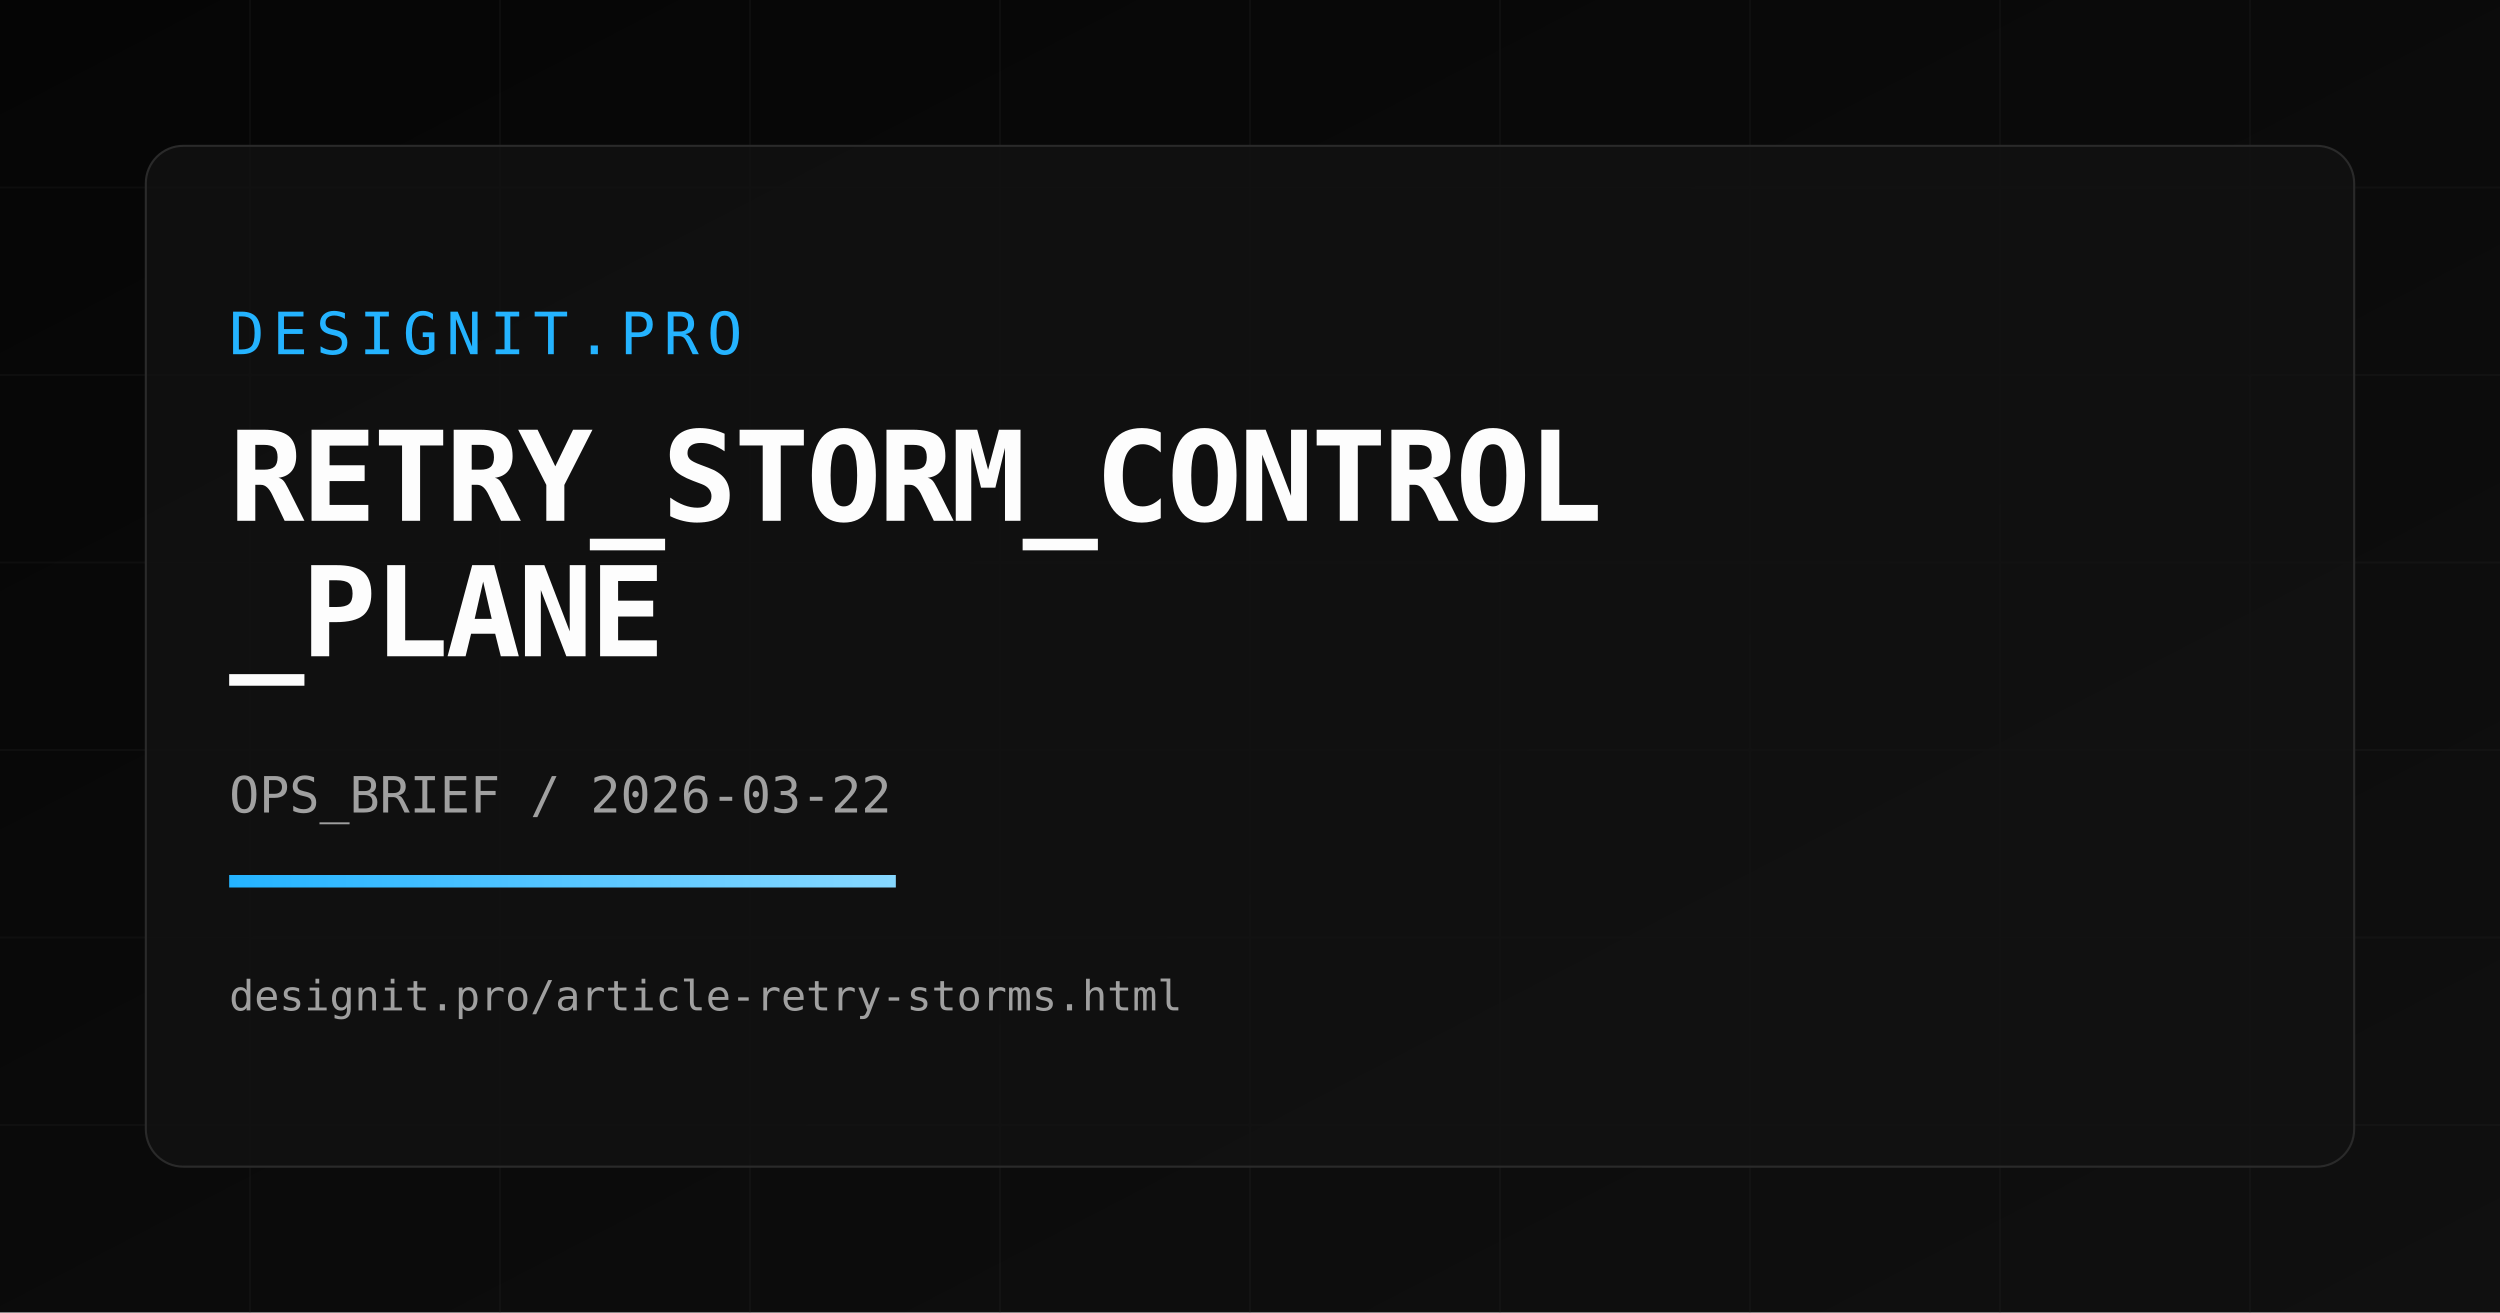
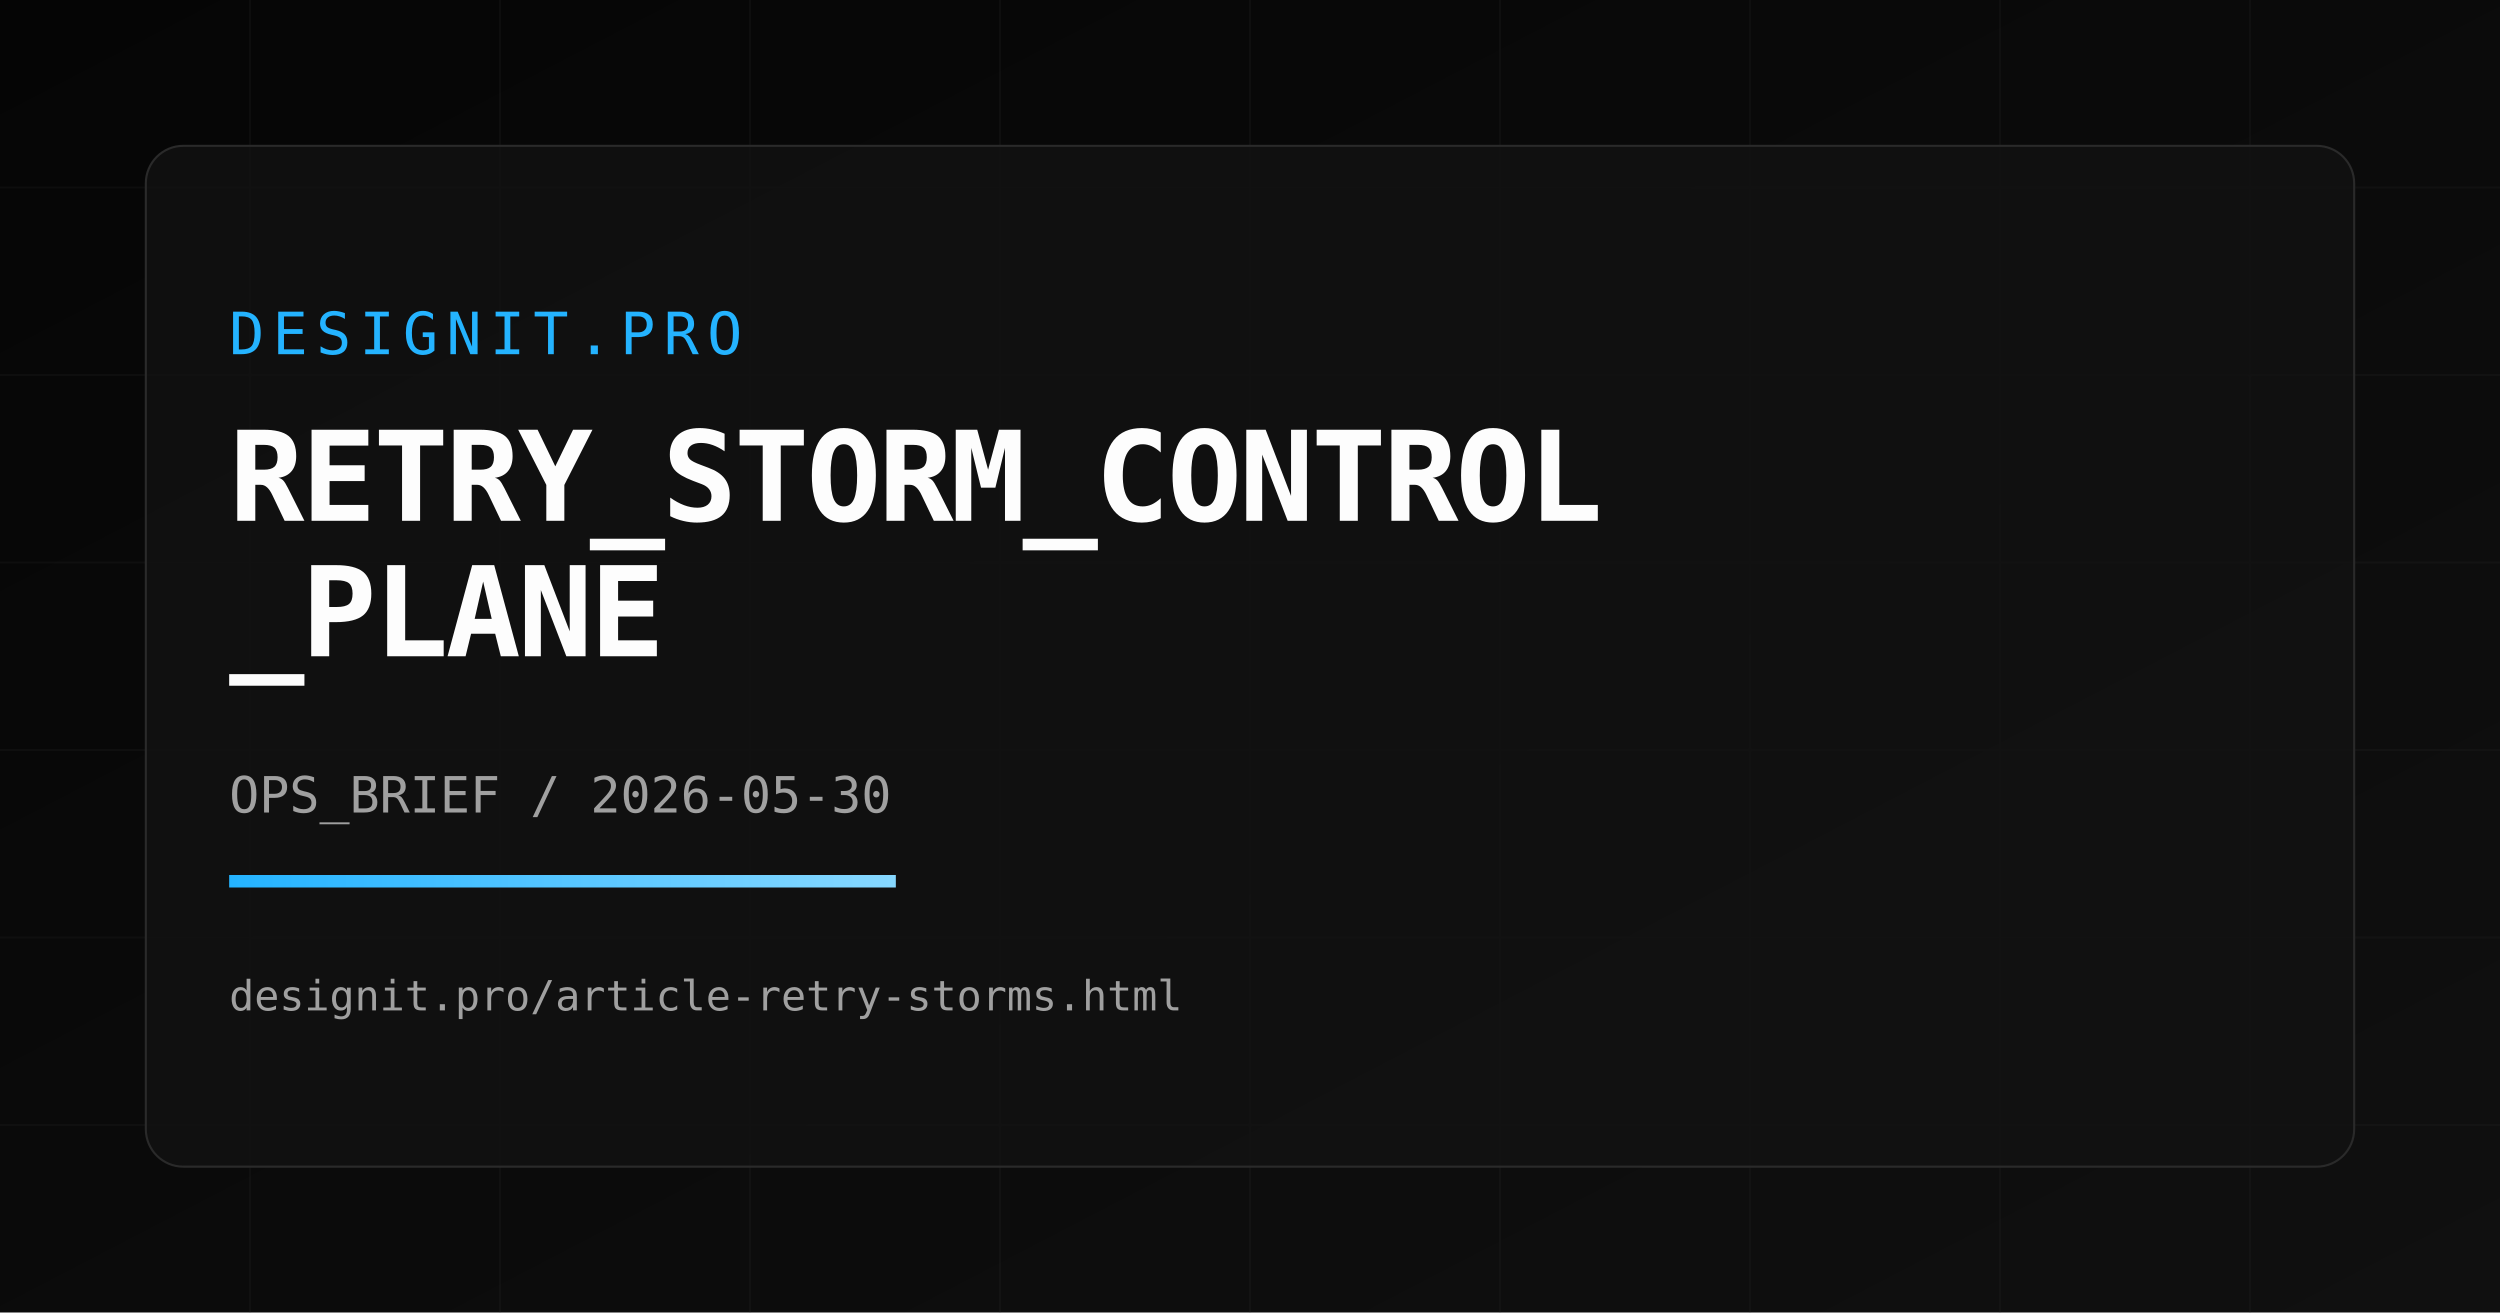
<svg xmlns="http://www.w3.org/2000/svg" width="1200" height="630" viewBox="0 0 1200 630">
  <defs>
    <linearGradient id="bg" x1="0" y1="0" x2="1" y2="1">
      <stop offset="0%" stop-color="#050505" />
      <stop offset="100%" stop-color="#101010" />
    </linearGradient>
    <linearGradient id="accent" x1="0" y1="0" x2="1" y2="0">
      <stop offset="0%" stop-color="#24B3FF" />
      <stop offset="100%" stop-color="#87D8FF" />
    </linearGradient>
  </defs>
  <rect width="1200" height="630" fill="url(#bg)" />
  <g opacity="0.18" stroke="#2b2b2b" stroke-width="1">
    <path d="M0 90 H1200" />
    <path d="M0 180 H1200" />
    <path d="M0 270 H1200" />
    <path d="M0 360 H1200" />
    <path d="M0 450 H1200" />
    <path d="M0 540 H1200" />
    <path d="M120 0 V630" />
    <path d="M240 0 V630" />
    <path d="M360 0 V630" />
    <path d="M480 0 V630" />
    <path d="M600 0 V630" />
    <path d="M720 0 V630" />
    <path d="M840 0 V630" />
    <path d="M960 0 V630" />
    <path d="M1080 0 V630" />
  </g>
  <rect x="70" y="70" width="1060" height="490" rx="18" fill="rgba(18,18,18,0.8)" stroke="#2a2a2a" />
  <text x="110" y="170" fill="#24B3FF" font-size="28" font-family="Space Mono, monospace" letter-spacing="4">DESIGNIT.PRO</text>
  <text x="110" y="250" fill="#FDFDFD" font-size="60" font-family="Space Mono, monospace" font-weight="700" letter-spacing="-1.5">RETRY_STORM_CONTROL</text>
  <text x="110" y="315" fill="#FDFDFD" font-size="60" font-family="Space Mono, monospace" font-weight="700" letter-spacing="-1.5">_PLANE</text>
-   <text x="110" y="390" fill="#A0A0A0" font-size="24" font-family="Space Mono, monospace">OPS_BRIEF / 2026-03-22</text>
+   <text x="110" y="390" fill="#A0A0A0" font-size="24" font-family="Space Mono, monospace">OPS_BRIEF / 2026-05-30</text>
  <rect x="110" y="420" width="320" height="6" fill="url(#accent)" />
  <text x="110" y="485" fill="#A0A0A0" font-size="20" font-family="Space Mono, monospace">designit.pro/article-retry-storms.html</text>
</svg>
